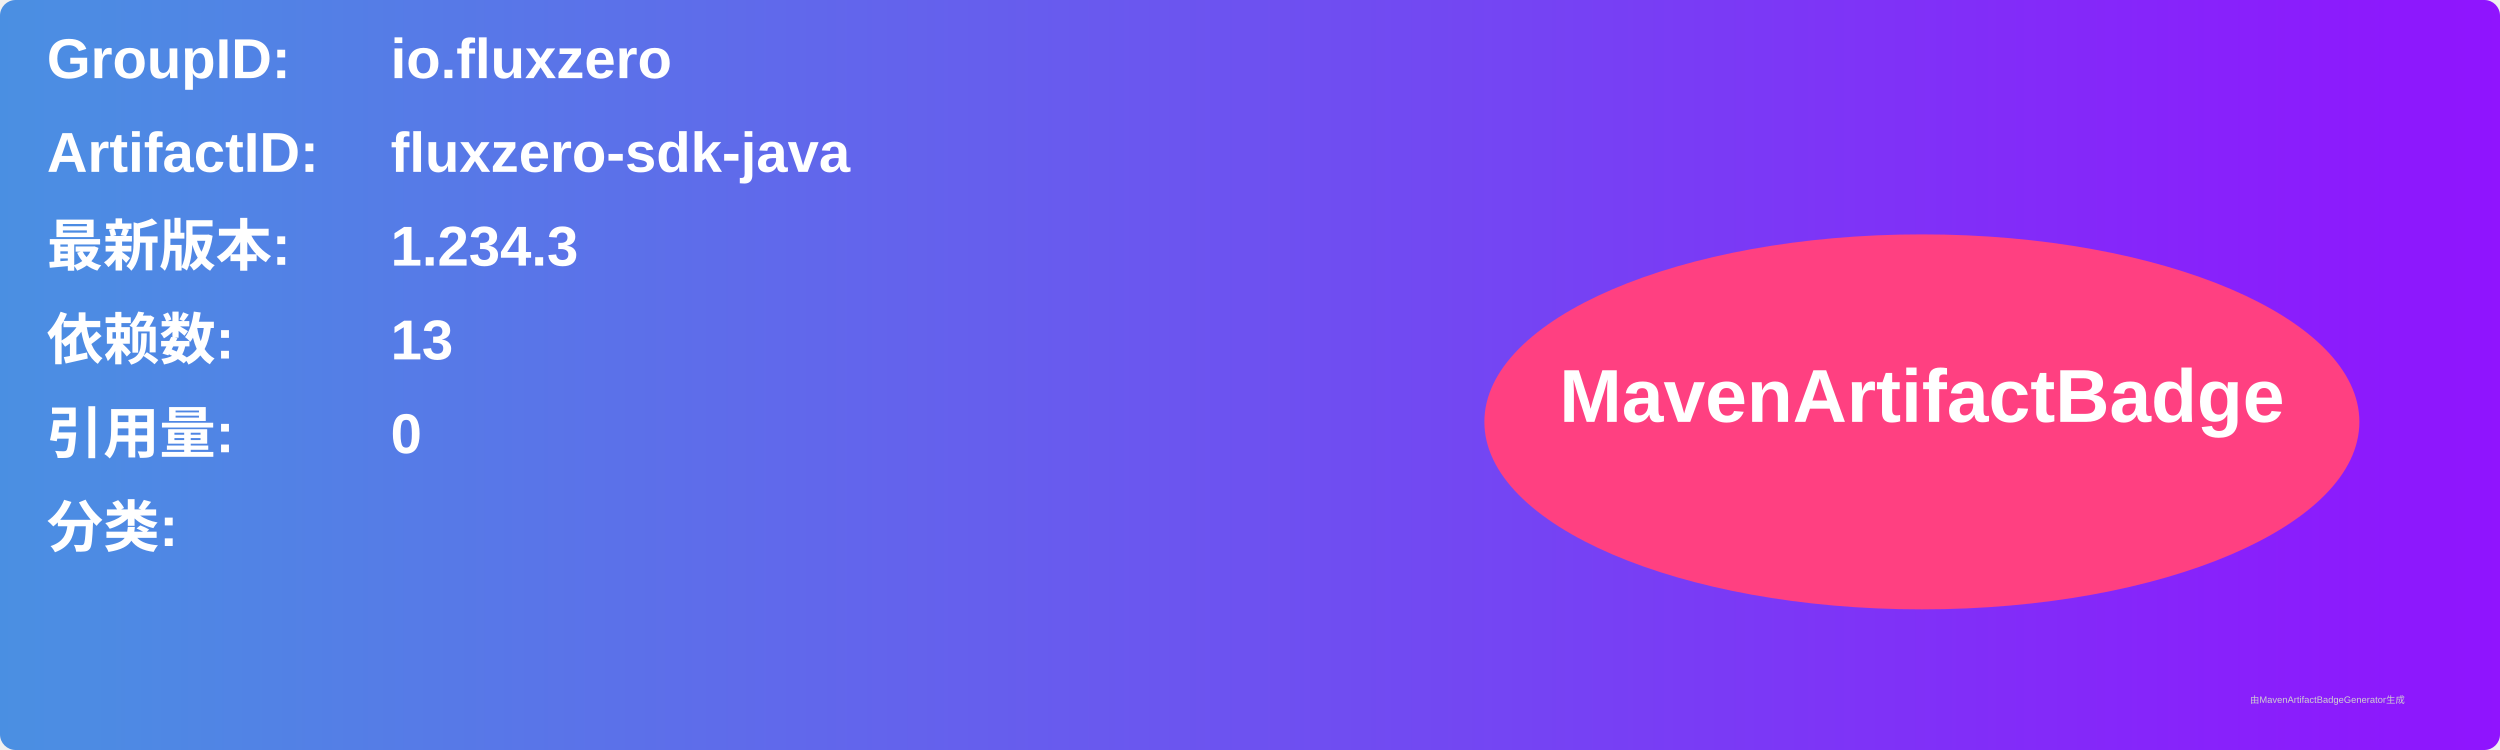
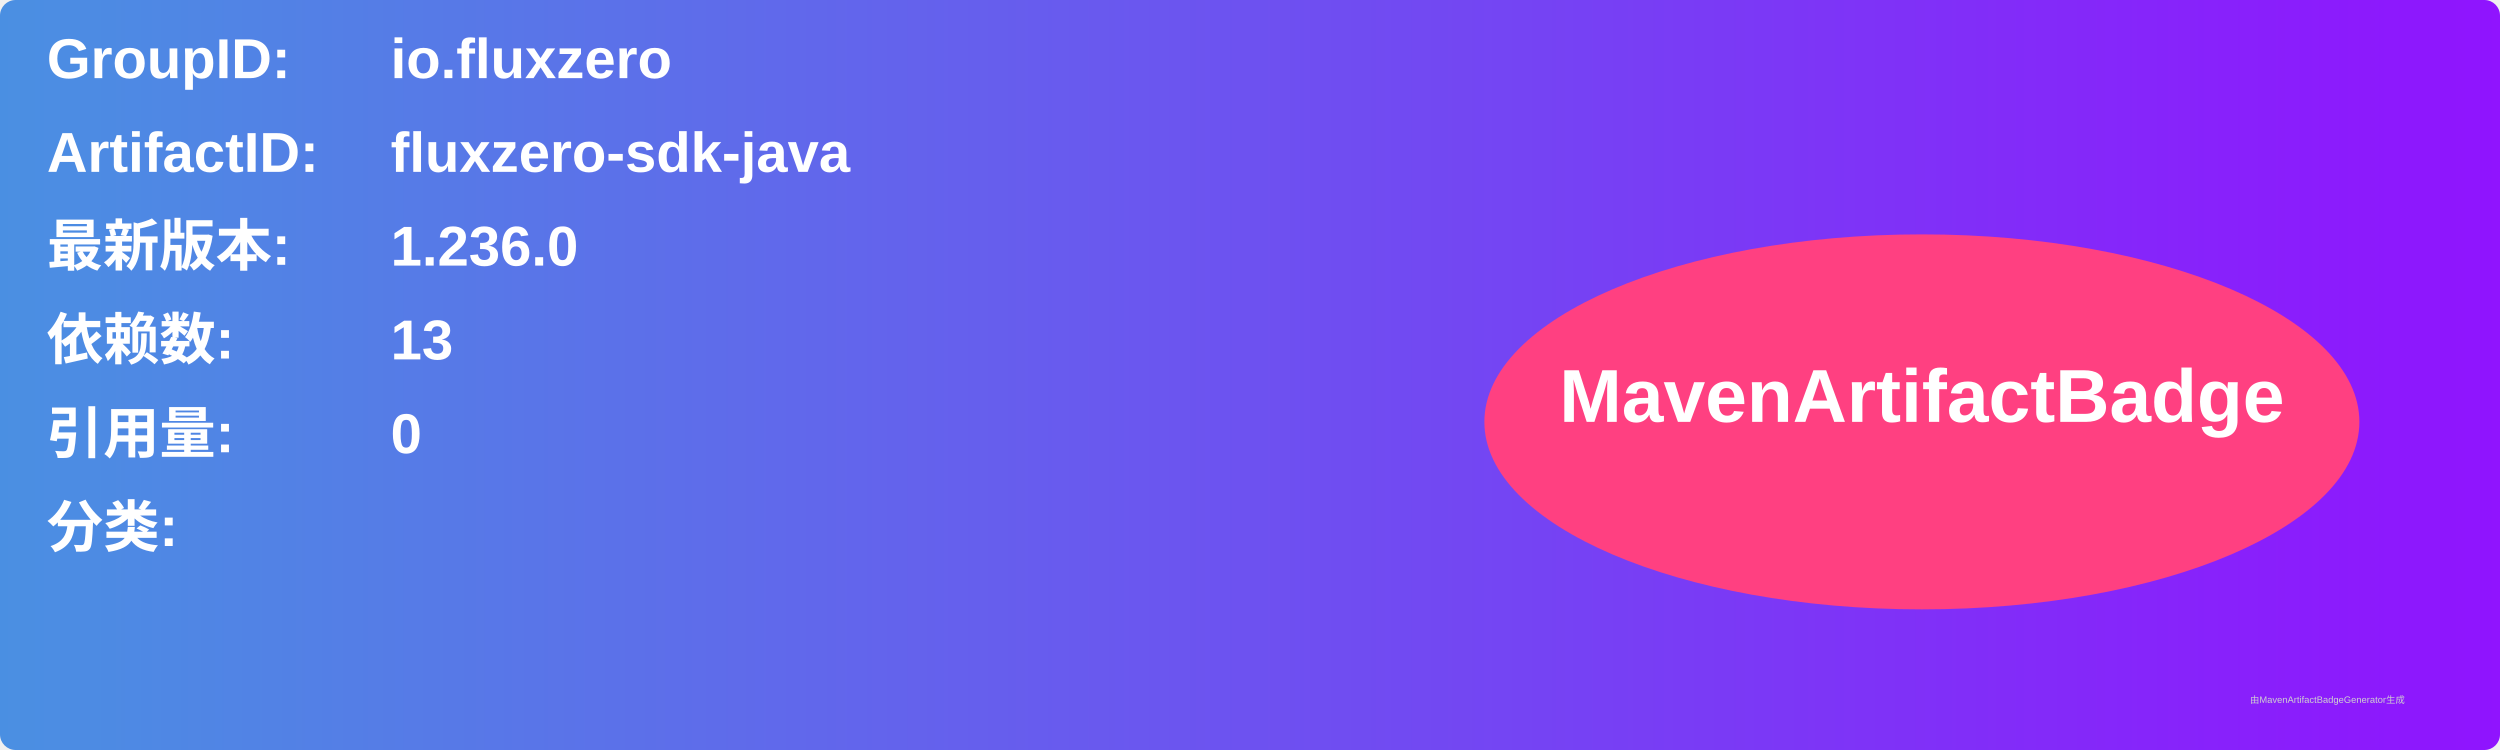
<svg xmlns="http://www.w3.org/2000/svg" width="800" height="240" viewBox="0 0 800 240">
  <linearGradient id="grad" x1="0%" y1="0%" x2="100%" y2="0%">
    <stop offset="0%" stop-color="#4a90e2" />
    <stop offset="100%" stop-color="#9013fe" />
  </linearGradient>
  <rect width="100%" height="100%" rx="5" ry="5" fill="url(#grad)" />
  <g transform="translate(15, 15)">
    <text x="0" y="10" font-family="Arial" font-size="18" fill="white" font-weight="bold" width="260">GroupID:</text>
    <text x="110" y="10" font-family="Arial" font-size="18" fill="white" font-weight="bold" width="460">io.fluxzero</text>
    <text x="0" y="40" font-family="Arial" font-size="18" fill="white" font-weight="bold" width="260">ArtifactID:</text>
    <text x="110" y="40" font-family="Arial" font-size="18" fill="white" font-weight="bold" width="460">fluxzero-sdk-java</text>
    <text x="0" y="70" font-family="Arial" font-size="18" fill="white" font-weight="bold">最新版本:</text>
    <text x="110" y="70" font-family="Arial" font-size="18" fill="white" font-weight="bold">
-       <tspan font-weight="bold">1.234.3</tspan>
+       <tspan font-weight="bold">1.236.0</tspan>
    </text>
    <text x="0" y="100" font-family="Arial" font-size="18" fill="white" font-weight="bold">依赖数: </text>
    <text x="110" y="100" font-family="Arial" font-size="18" fill="white">
      <tspan font-weight="bold">13</tspan>
    </text>
    <text x="0" y="130" font-family="Arial" font-size="18" fill="white" font-weight="bold">引用量: </text>
    <text x="110" y="130" font-family="Arial" font-size="18" fill="white">
      <tspan font-weight="bold">0</tspan>
    </text>
    <text x="0" y="160" font-family="Arial" font-size="18" fill="white" font-weight="bold">分类:</text>
    <text x="10" y="190" font-family="Arial" font-size="10" fill="white">
      <tspan font-weight="bold" />
    </text>
    <ellipse cx="600" cy="120" rx="140" ry="60" fill="#ff4081" />
    <text x="600" y="120" text-anchor="middle" font-family="Arial" font-size="24" fill="white" font-weight="bold">MavenArtifactBadge</text>
  </g>
  <text x="720" y="225" font-family="Arial" font-size="3" fill="#d0d0d0">由MavenArtifactBadgeGenerator生成</text>
</svg>
